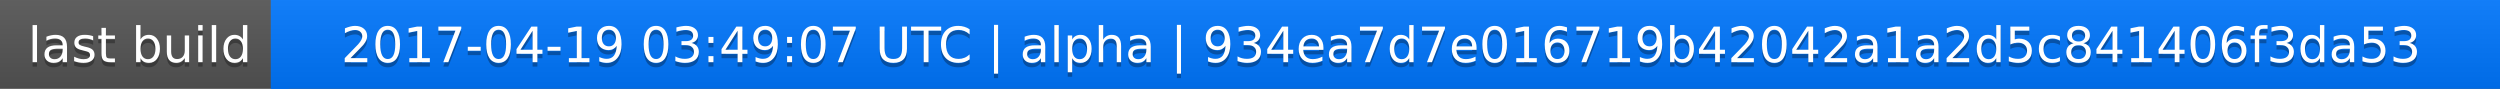
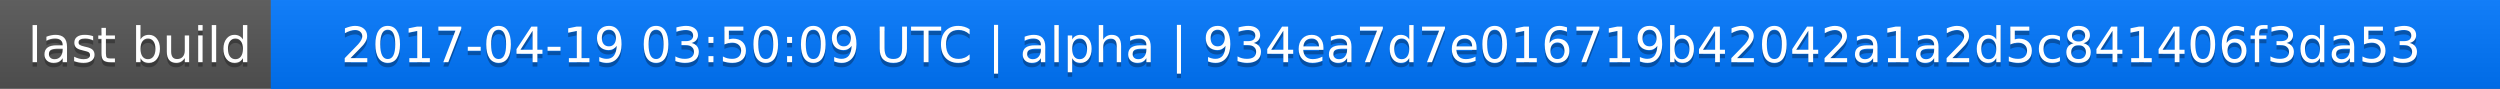
<svg xmlns="http://www.w3.org/2000/svg" width="563" height="20">
  <linearGradient id="a" x2="0" y2="100%">
    <stop offset="0" stop-color="#bbb" stop-opacity=".1" />
    <stop offset="1" stop-opacity=".1" />
  </linearGradient>
  <rect rx="0" width="563" height="20" fill="#555" />
  <rect rx="0" x="61" width="502" height="20" fill="#07f" />
  <path fill="#07f" d="M61 0h4v20h-4z" />
  <rect rx="0" width="563" height="20" fill="url(#a)" />
  <g fill="#fff" text-anchor="middle" font-family="DejaVu Sans,Verdana,Geneva,sans-serif" font-size="11">
    <text x="31.5" y="15" fill="#010101" fill-opacity=".3">last build</text>
    <text x="31.5" y="14">last build</text>
-     <text x="311" y="15" fill="#010101" fill-opacity=".3">2017-04-19 03:49:07 UTC | alpha | 934ea7d7e016719b42042a1a2d5c841406f3da53</text>
-     <text x="311" y="14">2017-04-19 03:49:07 UTC | alpha | 934ea7d7e016719b42042a1a2d5c841406f3da53</text>
+     <text x="311" y="15" fill="#010101" fill-opacity=".3">2017-04-19 03:50:09 UTC | alpha | 934ea7d7e016719b42042a1a2d5c841406f3da53</text>
+     <text x="311" y="14">2017-04-19 03:50:09 UTC | alpha | 934ea7d7e016719b42042a1a2d5c841406f3da53</text>
  </g>
</svg>
